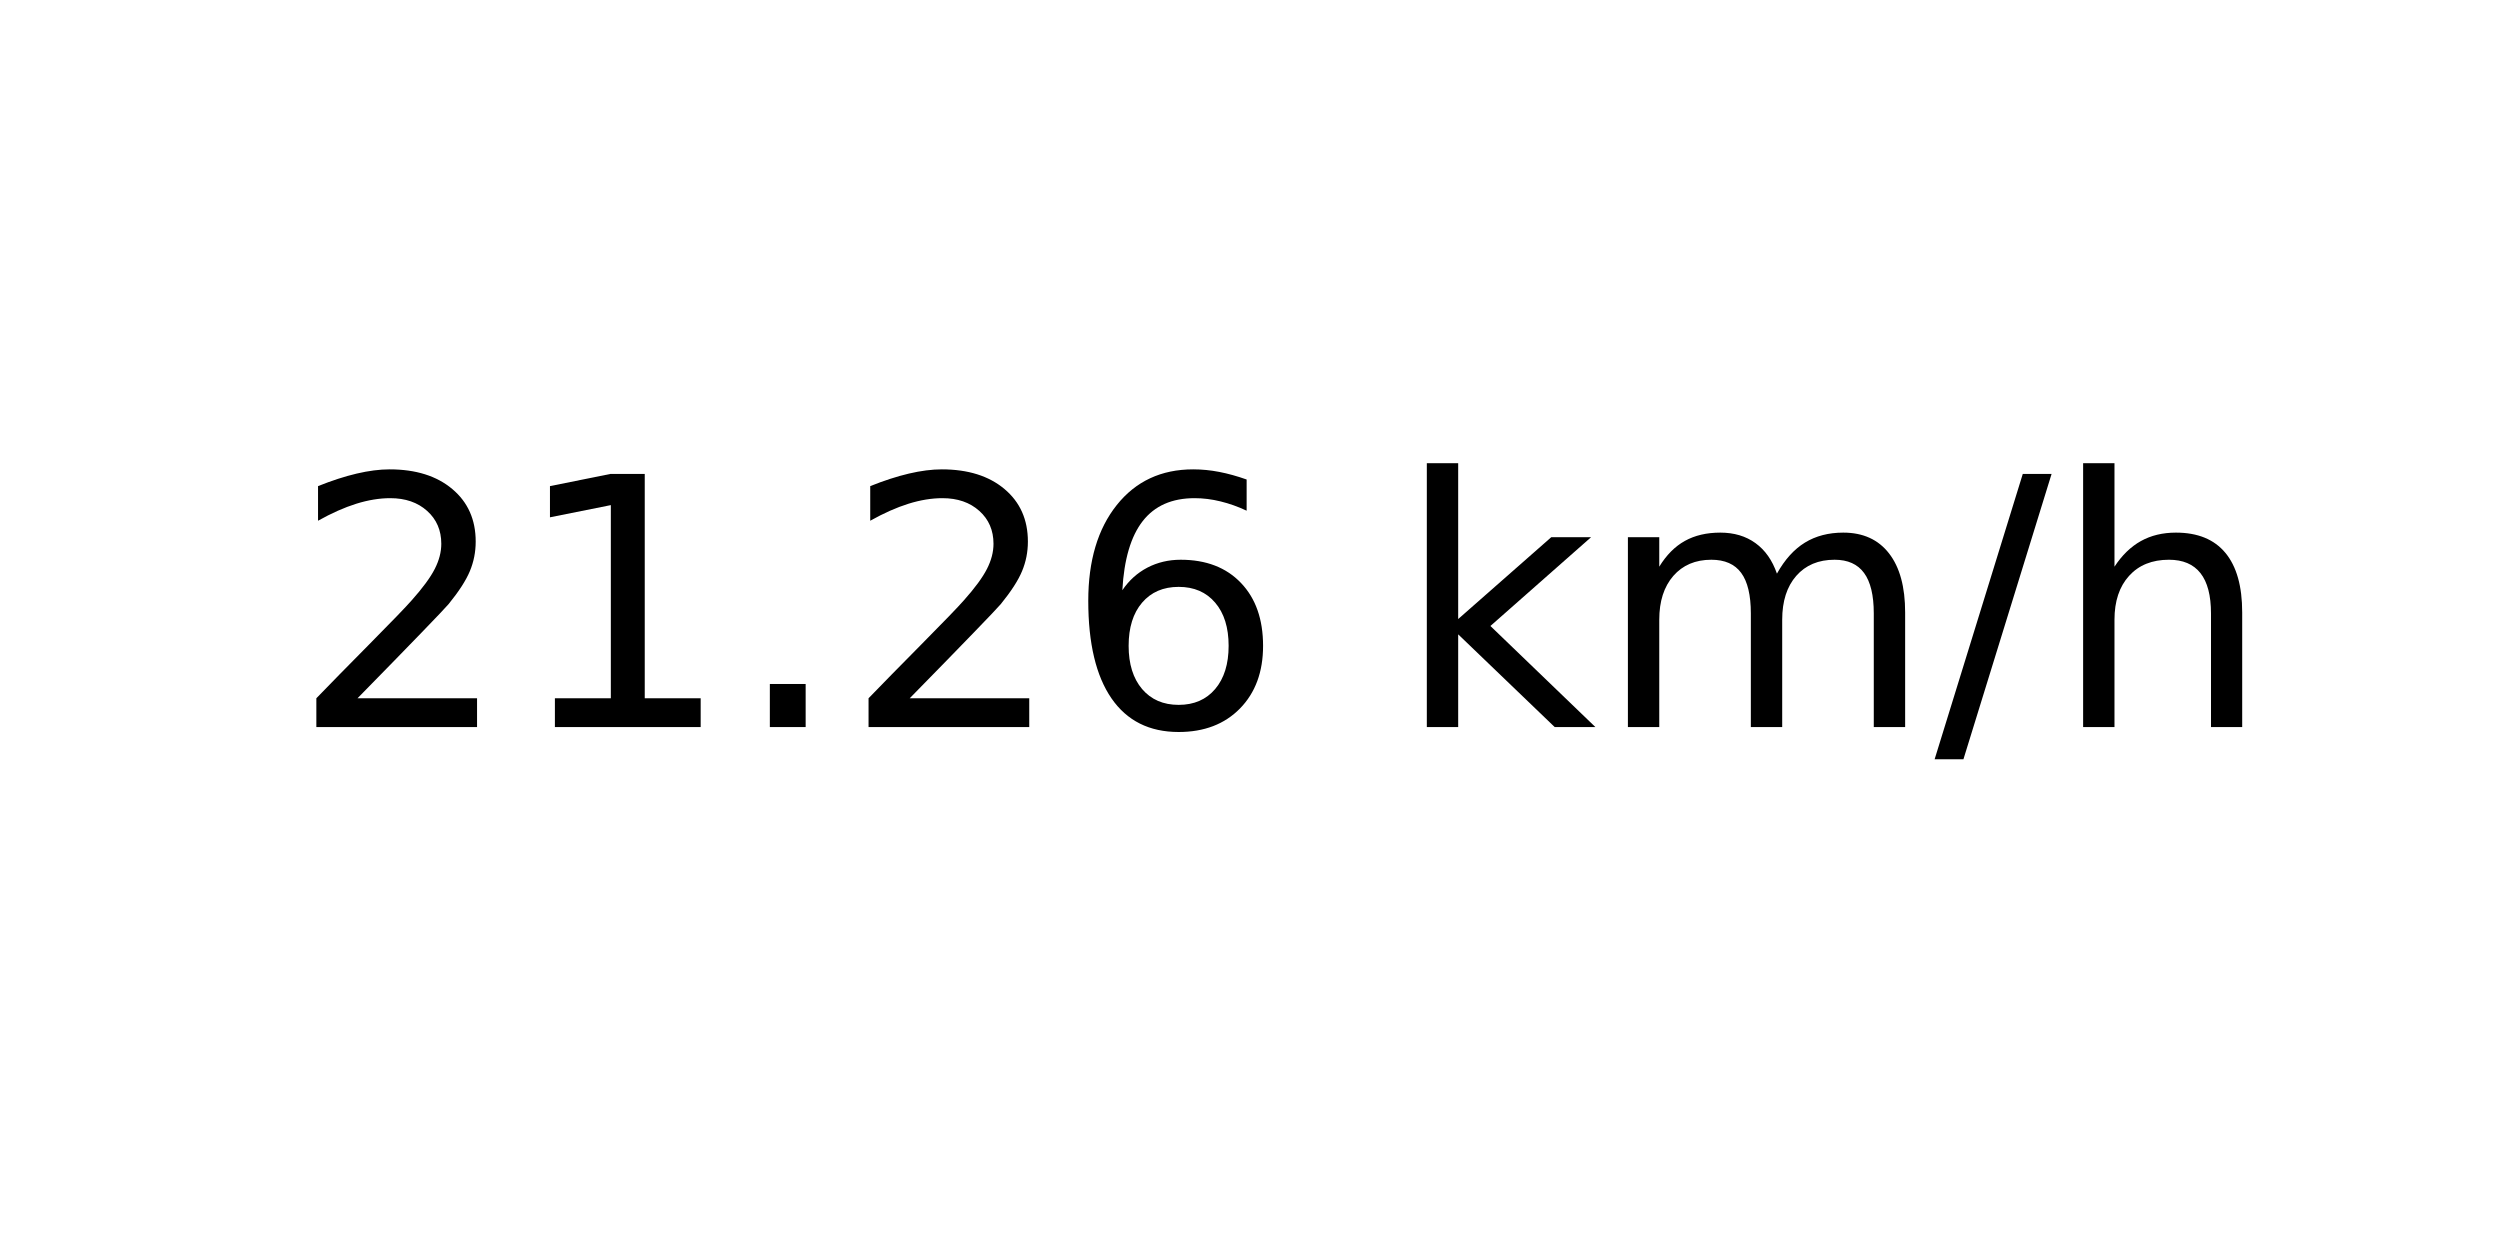
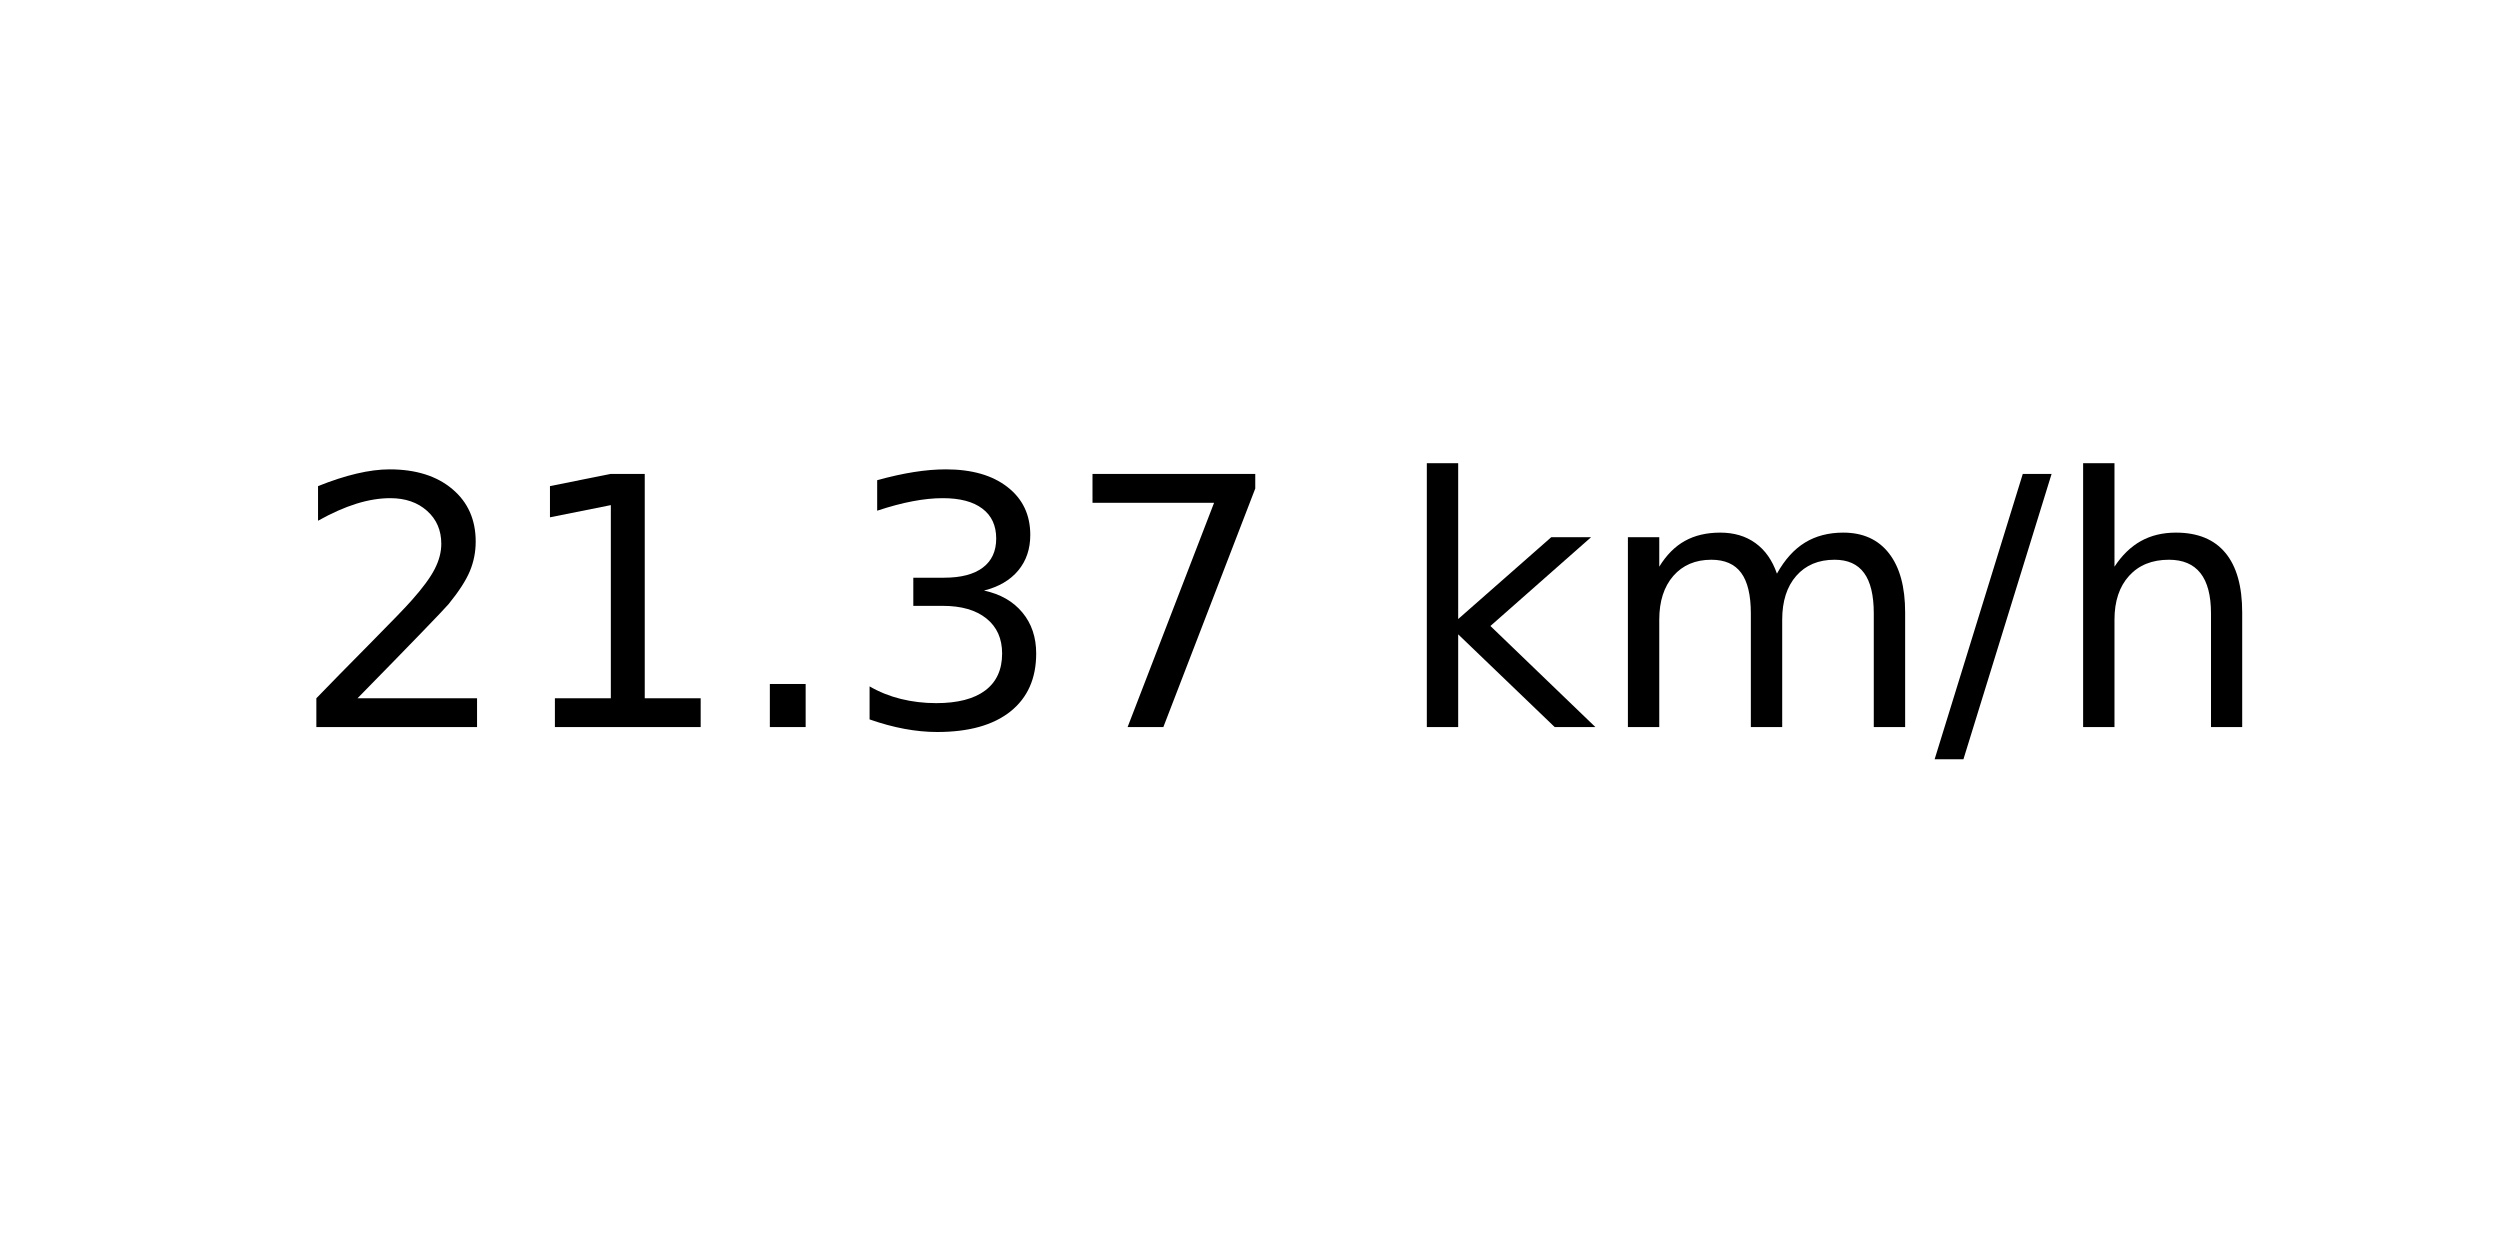
<svg xmlns="http://www.w3.org/2000/svg" xmlns:xlink="http://www.w3.org/1999/xlink" width="72pt" height="36pt" viewBox="0 0 72 36" version="1.1">
  <defs>
    <style type="text/css">*{stroke-linejoin: round; stroke-linecap: butt}</style>
  </defs>
  <g id="figure_1">
    <g id="axes_1">
      <g id="text_1">
        <g transform="translate(8.378125 20.93937) scale(0.1 -0.1)">
          <defs>
            <path id="DejaVuSans-32" d="M 1228 531  L 3431 531  L 3431 0  L 469 0  L 469 531  Q 828 903 1448 1529  Q 2069 2156 2228 2338  Q 2531 2678 2651 2914  Q 2772 3150 2772 3378  Q 2772 3750 2511 3984  Q 2250 4219 1831 4219  Q 1534 4219 1204 4116  Q 875 4013 500 3803  L 500 4441  Q 881 4594 1212 4672  Q 1544 4750 1819 4750  Q 2544 4750 2975 4387  Q 3406 4025 3406 3419  Q 3406 3131 3298 2873  Q 3191 2616 2906 2266  Q 2828 2175 2409 1742  Q 1991 1309 1228 531  z " transform="scale(0.015625)" />
            <path id="DejaVuSans-31" d="M 794 531  L 1825 531  L 1825 4091  L 703 3866  L 703 4441  L 1819 4666  L 2450 4666  L 2450 531  L 3481 531  L 3481 0  L 794 0  L 794 531  z " transform="scale(0.015625)" />
            <path id="DejaVuSans-2e" d="M 684 794  L 1344 794  L 1344 0  L 684 0  L 684 794  z " transform="scale(0.015625)" />
-             <path id="DejaVuSans-36" d="M 2113 2584  Q 1688 2584 1439 2293  Q 1191 2003 1191 1497  Q 1191 994 1439 701  Q 1688 409 2113 409  Q 2538 409 2786 701  Q 3034 994 3034 1497  Q 3034 2003 2786 2293  Q 2538 2584 2113 2584  z M 3366 4563  L 3366 3988  Q 3128 4100 2886 4159  Q 2644 4219 2406 4219  Q 1781 4219 1451 3797  Q 1122 3375 1075 2522  Q 1259 2794 1537 2939  Q 1816 3084 2150 3084  Q 2853 3084 3261 2657  Q 3669 2231 3669 1497  Q 3669 778 3244 343  Q 2819 -91 2113 -91  Q 1303 -91 875 529  Q 447 1150 447 2328  Q 447 3434 972 4092  Q 1497 4750 2381 4750  Q 2619 4750 2861 4703  Q 3103 4656 3366 4563  z " transform="scale(0.015625)" />
+             <path id="DejaVuSans-33" d="M 2597 2516  Q 3050 2419 3304 2112  Q 3559 1806 3559 1356  Q 3559 666 3084 287  Q 2609 -91 1734 -91  Q 1441 -91 1130 -33  Q 819 25 488 141  L 488 750  Q 750 597 1062 519  Q 1375 441 1716 441  Q 2309 441 2620 675  Q 2931 909 2931 1356  Q 2931 1769 2642 2001  Q 2353 2234 1838 2234  L 1294 2234  L 1294 2753  L 1863 2753  Q 2328 2753 2575 2939  Q 2822 3125 2822 3475  Q 2822 3834 2567 4026  Q 2313 4219 1838 4219  Q 1578 4219 1281 4162  Q 984 4106 628 3988  L 628 4550  Q 988 4650 1302 4700  Q 1616 4750 1894 4750  Q 2613 4750 3031 4423  Q 3450 4097 3450 3541  Q 3450 3153 3228 2886  Q 3006 2619 2597 2516  z " transform="scale(0.015625)" />
+             <path id="DejaVuSans-37" d="M 525 4666  L 3525 4666  L 3525 4397  L 1831 0  L 1172 0  L 2766 4134  L 525 4134  L 525 4666  z " transform="scale(0.015625)" />
            <path id="DejaVuSans-20" transform="scale(0.015625)" />
            <path id="DejaVuSans-6b" d="M 581 4863  L 1159 4863  L 1159 1991  L 2875 3500  L 3609 3500  L 1753 1863  L 3688 0  L 2938 0  L 1159 1709  L 1159 0  L 581 0  L 581 4863  z " transform="scale(0.015625)" />
            <path id="DejaVuSans-6d" d="M 3328 2828  Q 3544 3216 3844 3400  Q 4144 3584 4550 3584  Q 5097 3584 5394 3201  Q 5691 2819 5691 2113  L 5691 0  L 5113 0  L 5113 2094  Q 5113 2597 4934 2840  Q 4756 3084 4391 3084  Q 3944 3084 3684 2787  Q 3425 2491 3425 1978  L 3425 0  L 2847 0  L 2847 2094  Q 2847 2600 2669 2842  Q 2491 3084 2119 3084  Q 1678 3084 1418 2786  Q 1159 2488 1159 1978  L 1159 0  L 581 0  L 581 3500  L 1159 3500  L 1159 2956  Q 1356 3278 1631 3431  Q 1906 3584 2284 3584  Q 2666 3584 2933 3390  Q 3200 3197 3328 2828  z " transform="scale(0.015625)" />
            <path id="DejaVuSans-2f" d="M 1625 4666  L 2156 4666  L 531 -594  L 0 -594  L 1625 4666  z " transform="scale(0.015625)" />
            <path id="DejaVuSans-68" d="M 3513 2113  L 3513 0  L 2938 0  L 2938 2094  Q 2938 2591 2744 2837  Q 2550 3084 2163 3084  Q 1697 3084 1428 2787  Q 1159 2491 1159 1978  L 1159 0  L 581 0  L 581 4863  L 1159 4863  L 1159 2956  Q 1366 3272 1645 3428  Q 1925 3584 2291 3584  Q 2894 3584 3203 3211  Q 3513 2838 3513 2113  z " transform="scale(0.015625)" />
          </defs>
          <use xlink:href="#DejaVuSans-32" />
          <use xlink:href="#DejaVuSans-31" x="63.623" />
          <use xlink:href="#DejaVuSans-2e" x="127.246" />
-           <use xlink:href="#DejaVuSans-32" x="159.033" />
-           <use xlink:href="#DejaVuSans-36" x="222.656" />
+           <use xlink:href="#DejaVuSans-33" x="159.033" />
+           <use xlink:href="#DejaVuSans-37" x="222.656" />
          <use xlink:href="#DejaVuSans-20" x="286.279" />
          <use xlink:href="#DejaVuSans-6b" x="318.066" />
          <use xlink:href="#DejaVuSans-6d" x="375.977" />
          <use xlink:href="#DejaVuSans-2f" x="473.389" />
          <use xlink:href="#DejaVuSans-68" x="507.08" />
        </g>
      </g>
    </g>
  </g>
</svg>
